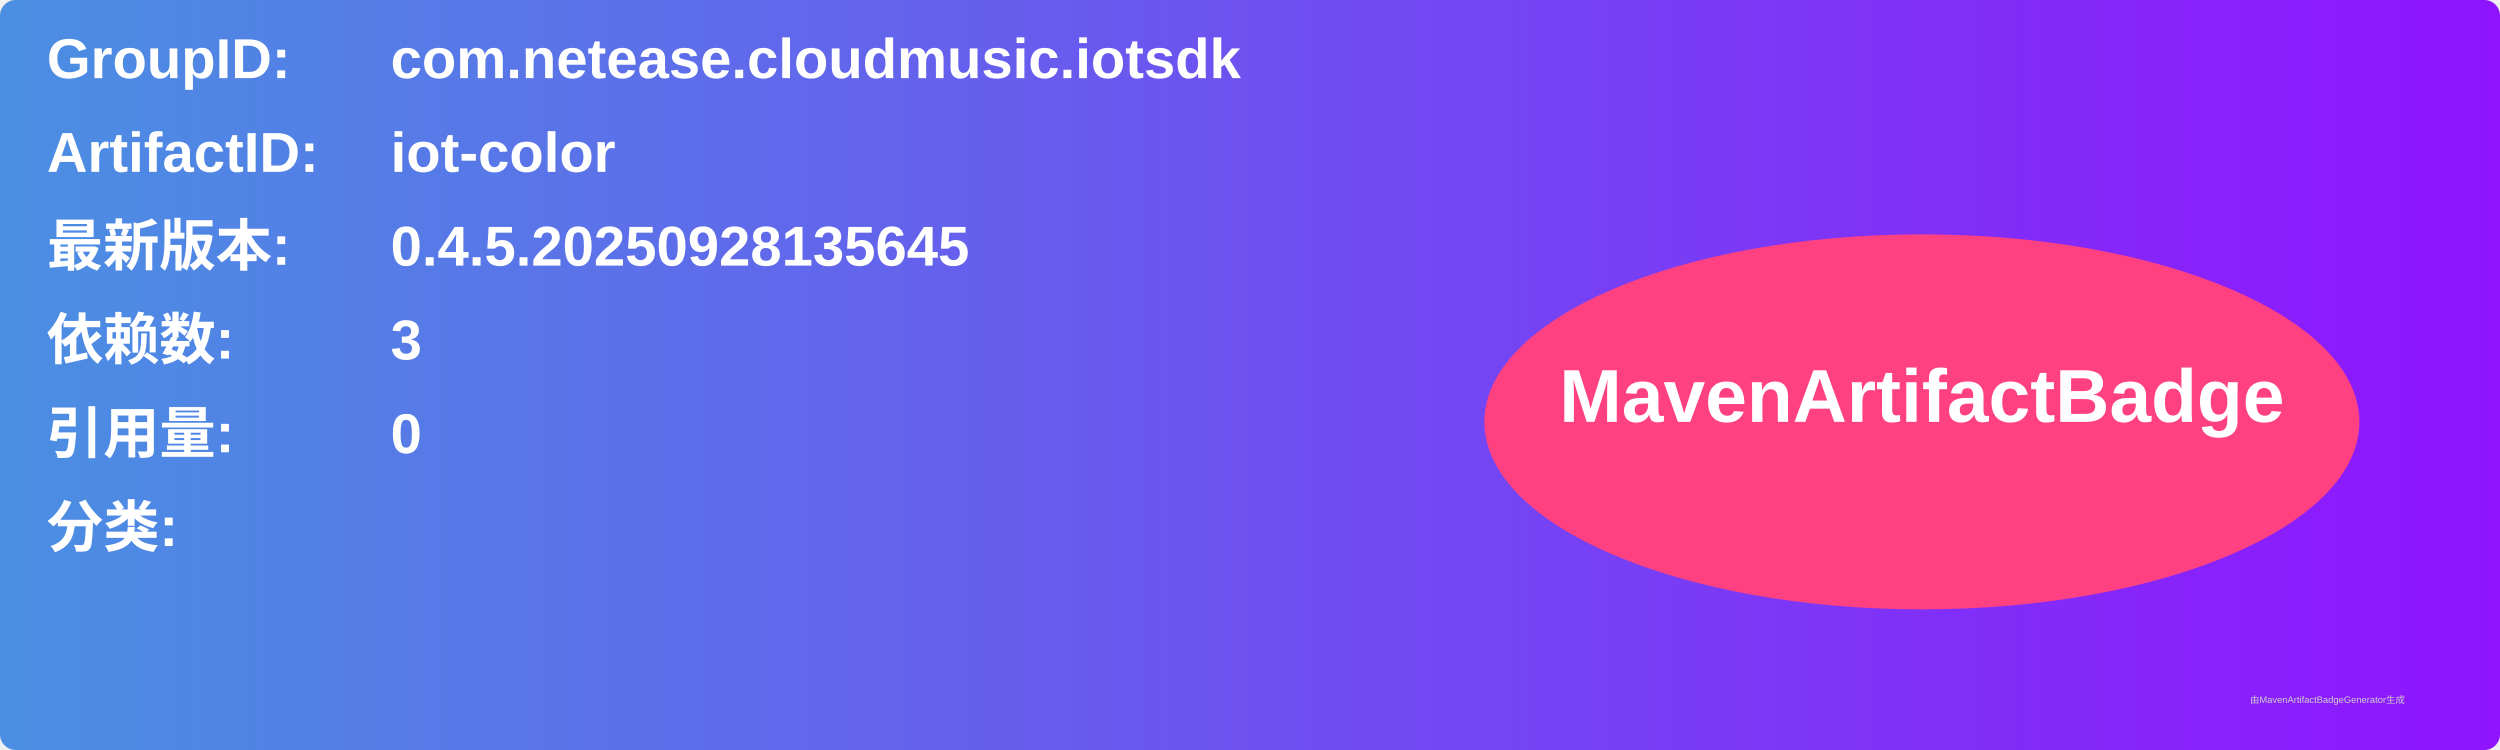
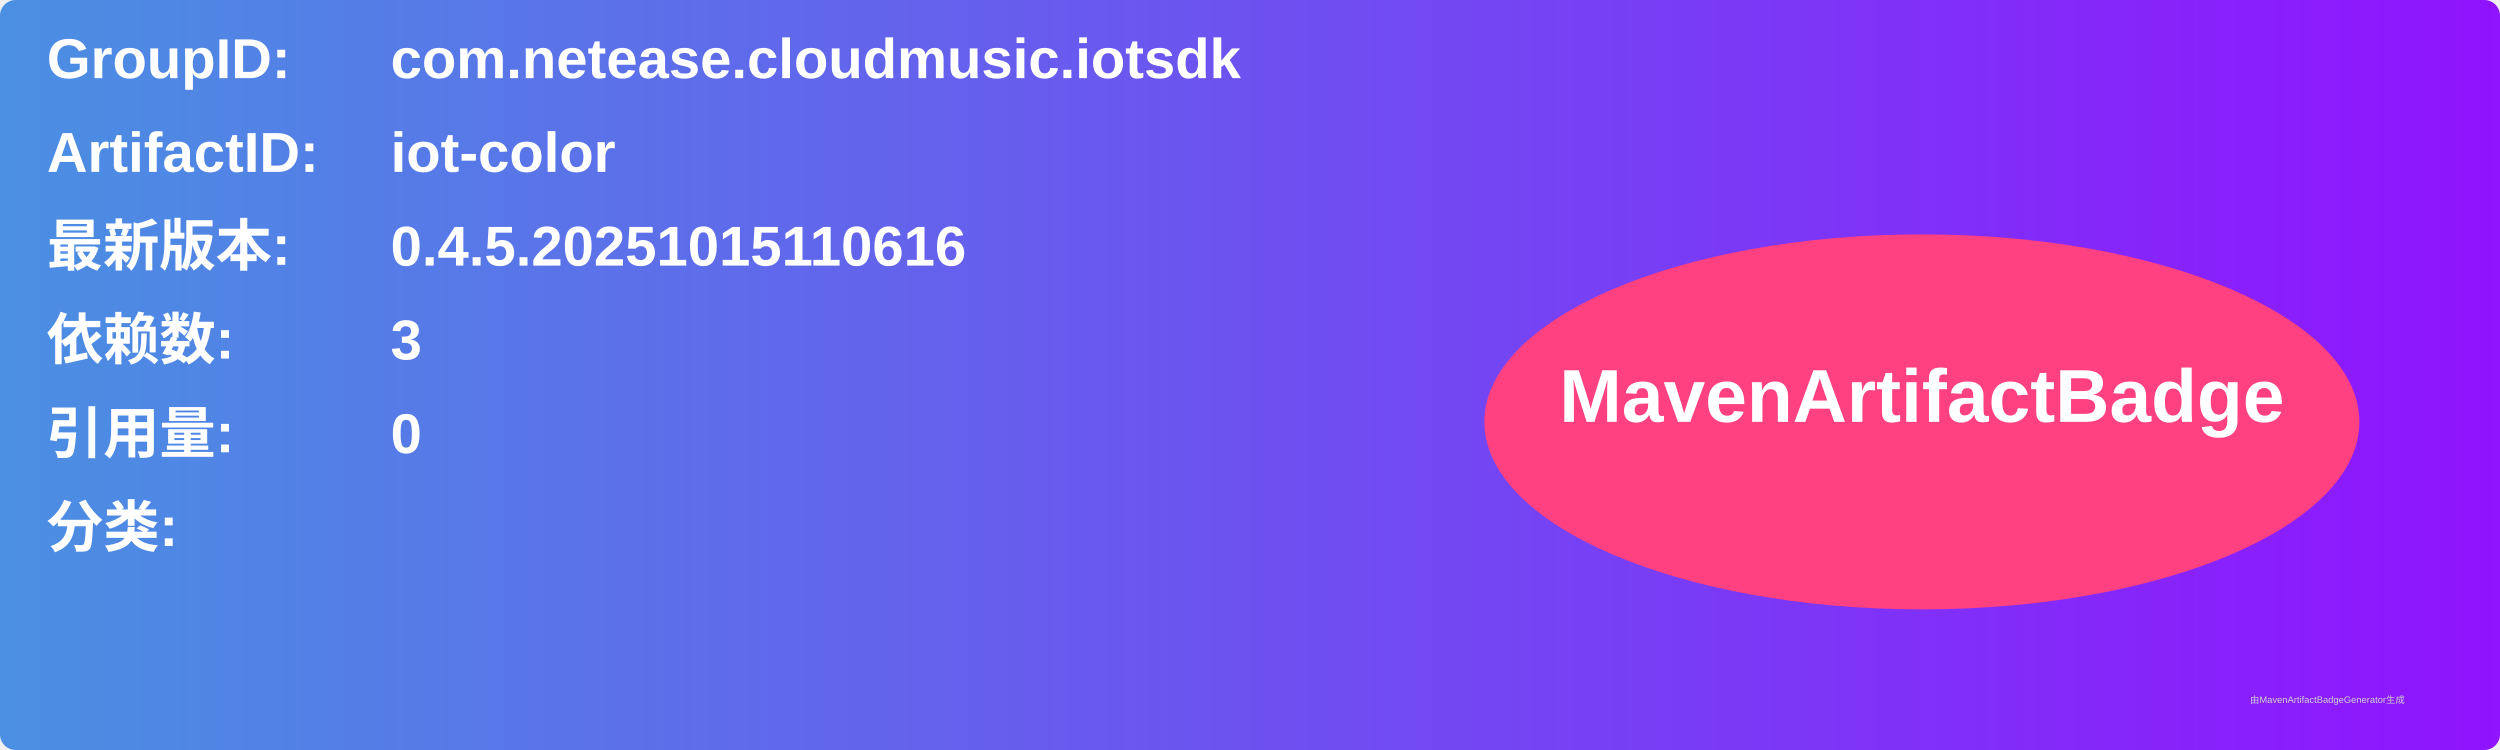
<svg xmlns="http://www.w3.org/2000/svg" width="800" height="240" viewBox="0 0 800 240">
  <linearGradient id="grad" x1="0%" y1="0%" x2="100%" y2="0%">
    <stop offset="0%" stop-color="#4a90e2" />
    <stop offset="100%" stop-color="#9013fe" />
  </linearGradient>
  <rect width="100%" height="100%" rx="5" ry="5" fill="url(#grad)" />
  <g transform="translate(15, 15)">
    <text x="0" y="10" font-family="Arial" font-size="18" fill="white" font-weight="bold" width="260">GroupID:</text>
    <text x="110" y="10" font-family="Arial" font-size="18" fill="white" font-weight="bold" width="460">com.netease.cloudmusic.iotsdk</text>
    <text x="0" y="40" font-family="Arial" font-size="18" fill="white" font-weight="bold" width="260">ArtifactID:</text>
    <text x="110" y="40" font-family="Arial" font-size="18" fill="white" font-weight="bold" width="460">iot-color</text>
    <text x="0" y="70" font-family="Arial" font-size="18" fill="white" font-weight="bold">最新版本:</text>
    <text x="110" y="70" font-family="Arial" font-size="18" fill="white" font-weight="bold">
-       <tspan font-weight="bold">0.4.5.20250928135645</tspan>
+       <tspan font-weight="bold">0.4.5.20251015110616</tspan>
    </text>
    <text x="0" y="100" font-family="Arial" font-size="18" fill="white" font-weight="bold">依赖数: </text>
    <text x="110" y="100" font-family="Arial" font-size="18" fill="white">
      <tspan font-weight="bold">3</tspan>
    </text>
    <text x="0" y="130" font-family="Arial" font-size="18" fill="white" font-weight="bold">引用量: </text>
    <text x="110" y="130" font-family="Arial" font-size="18" fill="white">
      <tspan font-weight="bold">0</tspan>
    </text>
    <text x="0" y="160" font-family="Arial" font-size="18" fill="white" font-weight="bold">分类:</text>
    <text x="10" y="190" font-family="Arial" font-size="10" fill="white">
      <tspan font-weight="bold" />
    </text>
    <ellipse cx="600" cy="120" rx="140" ry="60" fill="#ff4081" />
    <text x="600" y="120" text-anchor="middle" font-family="Arial" font-size="24" fill="white" font-weight="bold">MavenArtifactBadge</text>
  </g>
  <text x="720" y="225" font-family="Arial" font-size="3" fill="#d0d0d0">由MavenArtifactBadgeGenerator生成</text>
</svg>
